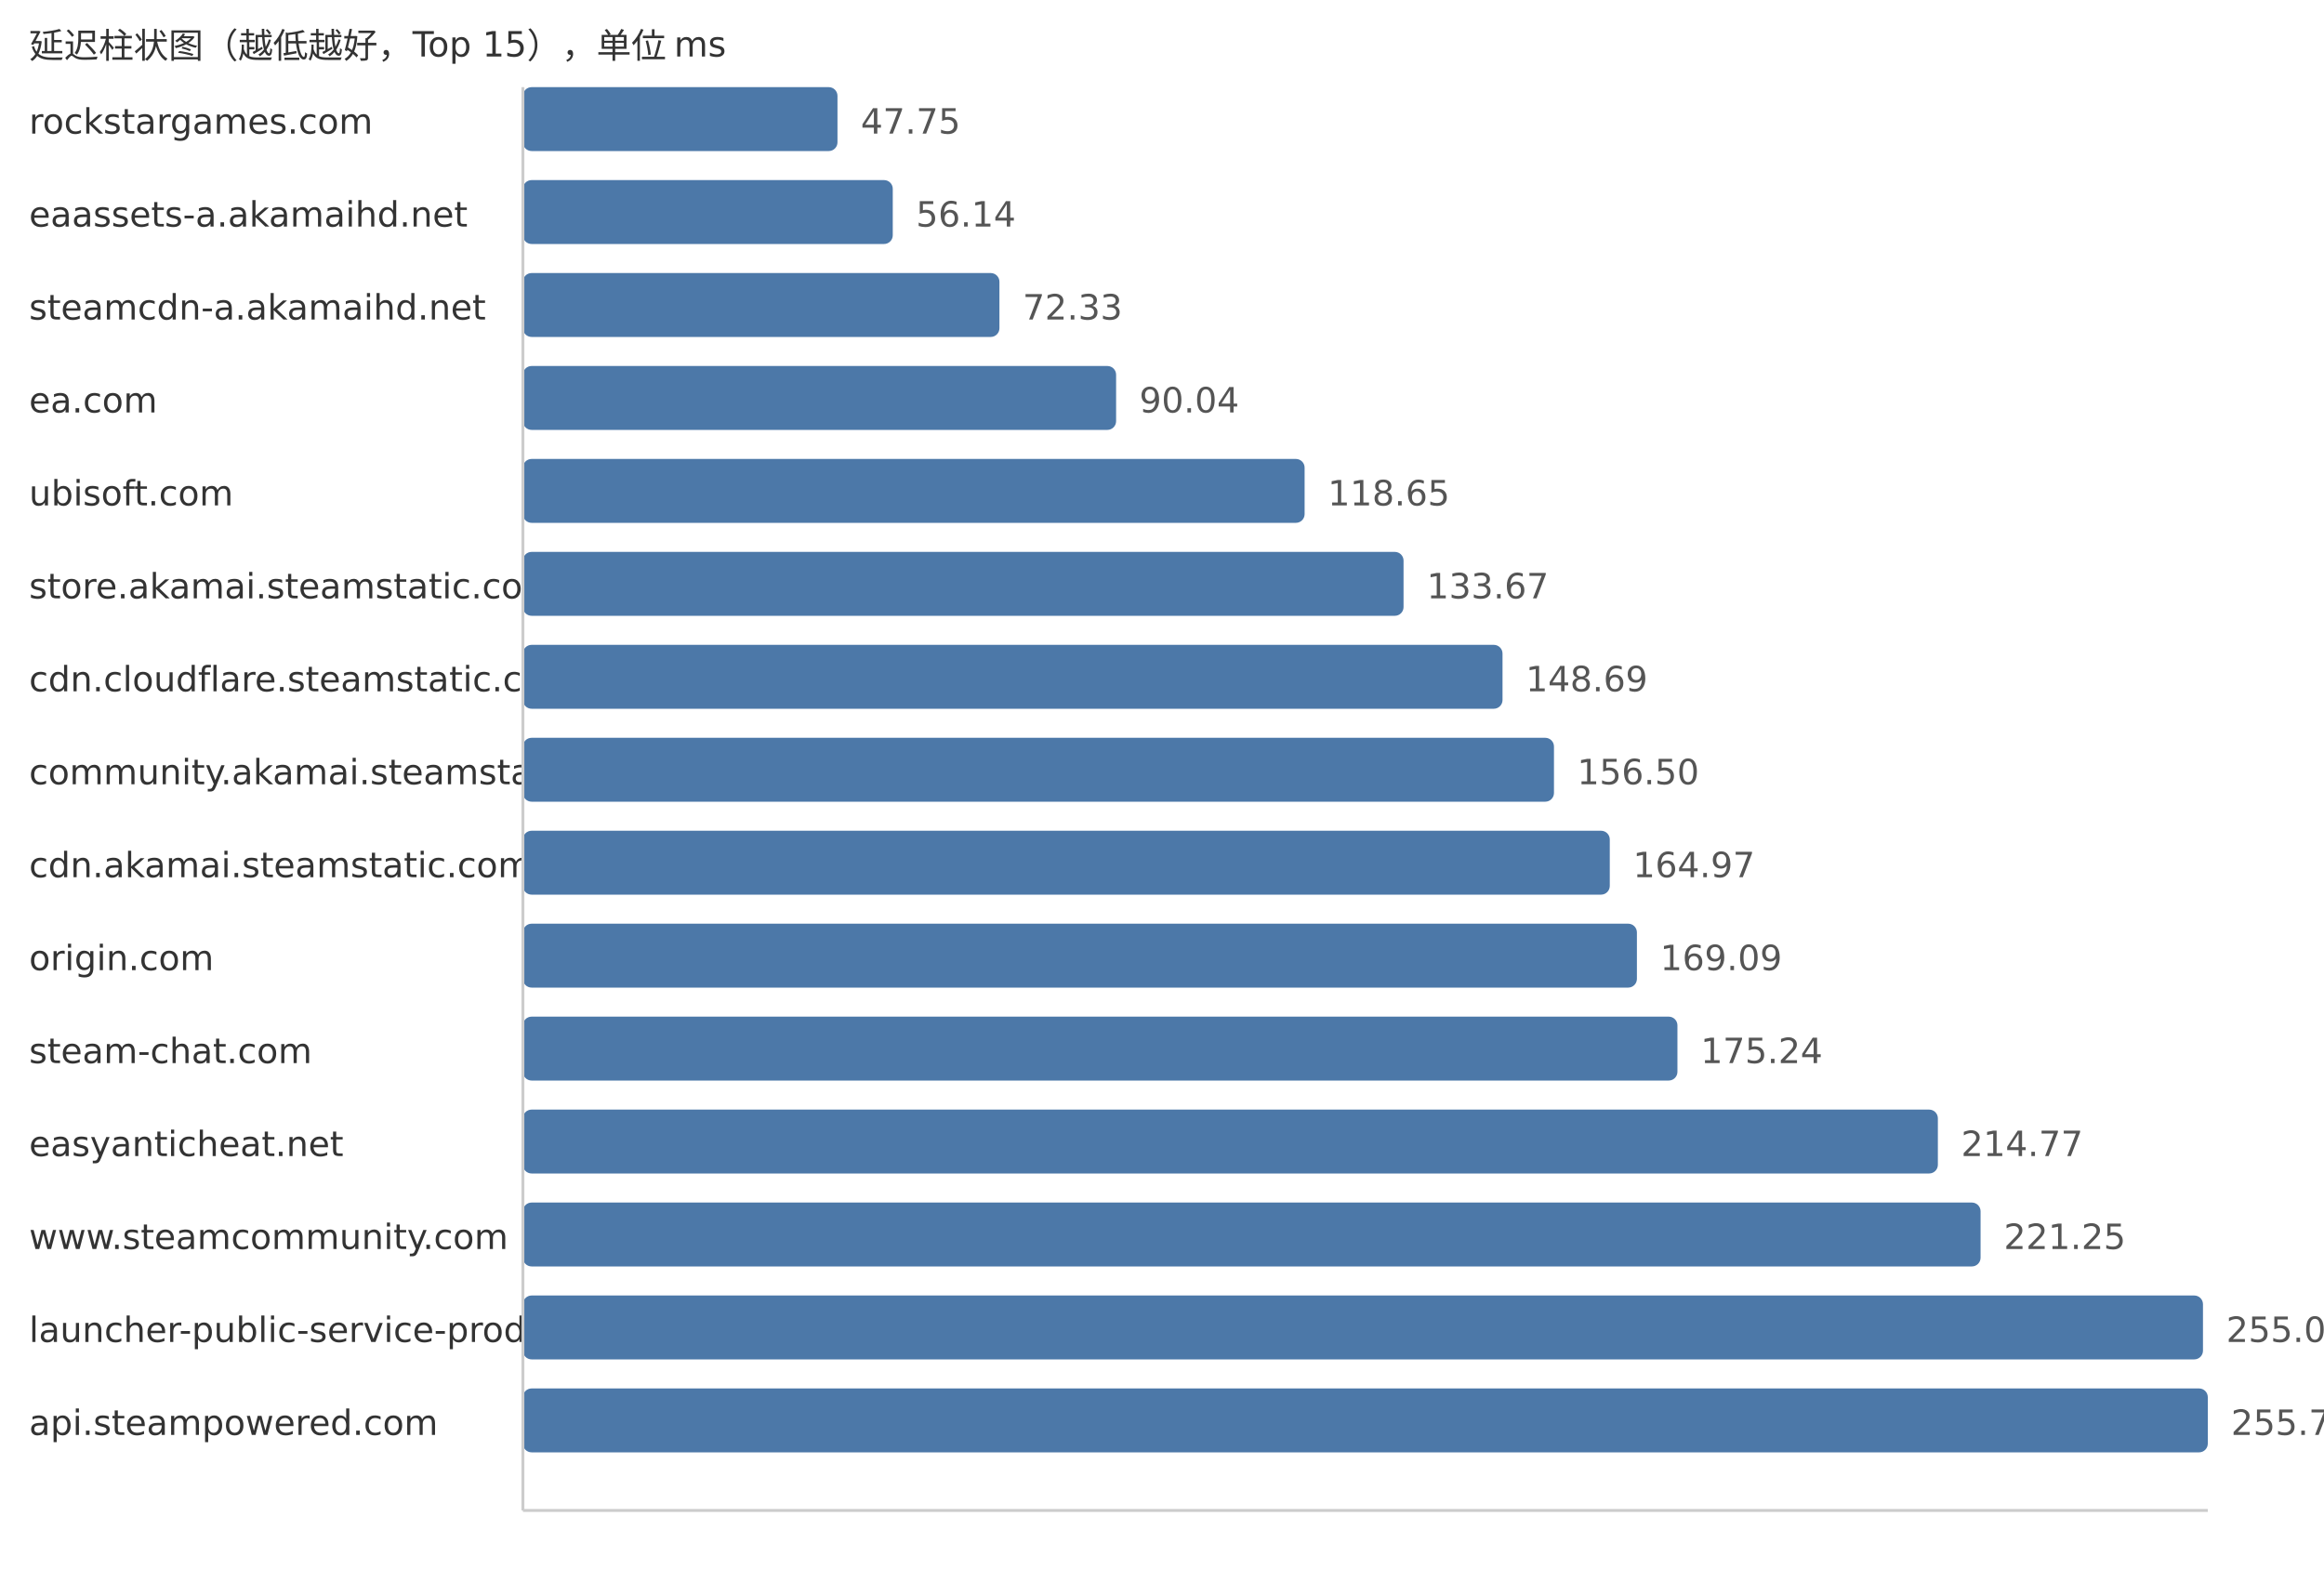
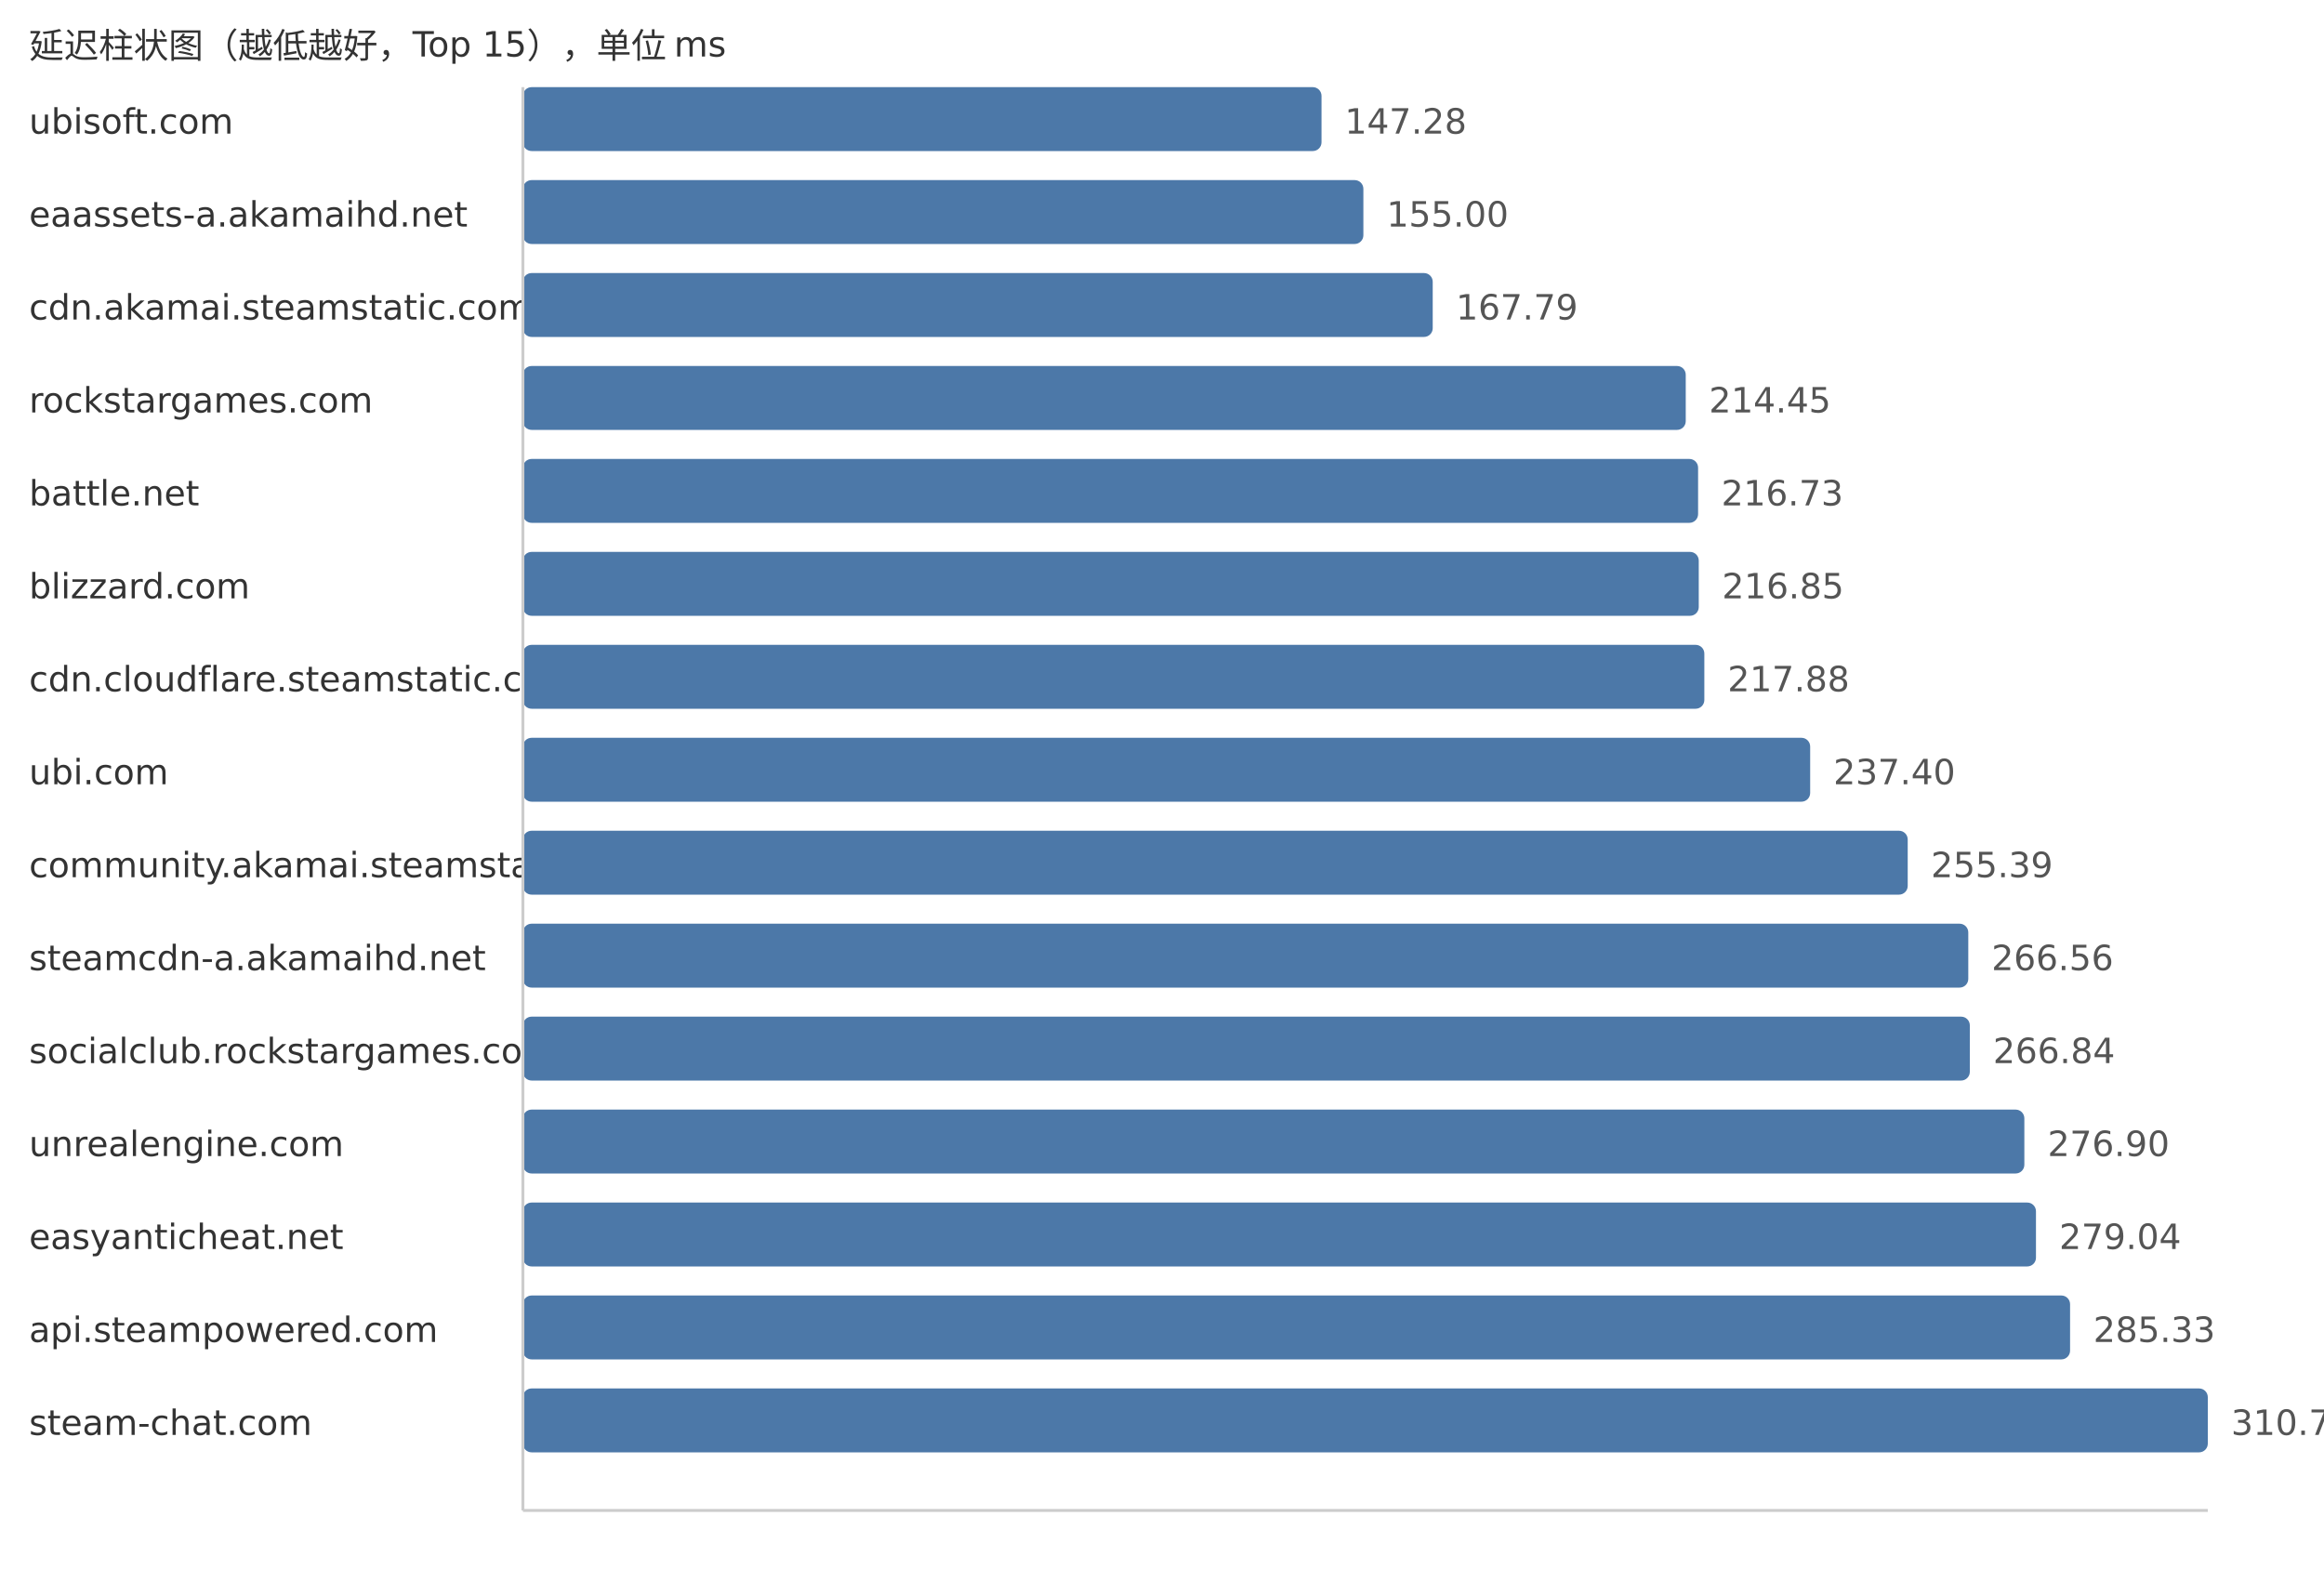
<svg xmlns="http://www.w3.org/2000/svg" width="800" height="540">
  <style> .label{font-family:DejaVu Sans,Verdana,Geneva,sans-serif;font-size:12px;fill:#333} .value{font-family:DejaVu Sans,Verdana,Geneva,sans-serif;font-size:12px;fill:#555} </style>
  <text x="10" y="20" class="label">延迟柱状图（越低越好，Top 15），单位 ms</text>
-   <text x="10" y="46" class="label">rockstargames.com</text>
-   <rect x="180" y="30" width="108.29" height="22" fill="#4c78a8" rx="3" />
-   <text x="296.29" y="46" class="value">47.75</text>
+   <text x="10" y="46" class="label">ubisoft.com</text>
+   <rect x="180" y="30" width="274.91" height="22" fill="#4c78a8" rx="3" />
+   <text x="462.91" y="46" class="value">147.28</text>
  <text x="10" y="78" class="label">eaassets-a.akamaihd.net</text>
-   <rect x="180" y="62" width="127.32" height="22" fill="#4c78a8" rx="3" />
-   <text x="315.32" y="78" class="value">56.14</text>
-   <text x="10" y="110" class="label">steamcdn-a.akamaihd.net</text>
-   <rect x="180" y="94" width="164.04" height="22" fill="#4c78a8" rx="3" />
-   <text x="352.04" y="110" class="value">72.33</text>
-   <text x="10" y="142" class="label">ea.com</text>
-   <rect x="180" y="126" width="204.2" height="22" fill="#4c78a8" rx="3" />
-   <text x="392.2" y="142" class="value">90.04</text>
-   <text x="10" y="174" class="label">ubisoft.com</text>
-   <rect x="180" y="158" width="269.09" height="22" fill="#4c78a8" rx="3" />
-   <text x="457.09" y="174" class="value">118.65</text>
-   <text x="10" y="206" class="label">store.akamai.steamstatic.com</text>
-   <rect x="180" y="190" width="303.15" height="22" fill="#4c78a8" rx="3" />
-   <text x="491.15" y="206" class="value">133.67</text>
+   <rect x="180" y="62" width="289.32" height="22" fill="#4c78a8" rx="3" />
+   <text x="477.32" y="78" class="value">155.00</text>
+   <text x="10" y="110" class="label">cdn.akamai.steamstatic.com</text>
+   <rect x="180" y="94" width="313.19" height="22" fill="#4c78a8" rx="3" />
+   <text x="501.19" y="110" class="value">167.79</text>
+   <text x="10" y="142" class="label">rockstargames.com</text>
+   <rect x="180" y="126" width="400.29" height="22" fill="#4c78a8" rx="3" />
+   <text x="588.29" y="142" class="value">214.45</text>
+   <text x="10" y="174" class="label">battle.net</text>
+   <rect x="180" y="158" width="404.54" height="22" fill="#4c78a8" rx="3" />
+   <text x="592.54" y="174" class="value">216.73</text>
+   <text x="10" y="206" class="label">blizzard.com</text>
+   <rect x="180" y="190" width="404.77" height="22" fill="#4c78a8" rx="3" />
+   <text x="592.77" y="206" class="value">216.85</text>
  <text x="10" y="238" class="label">cdn.cloudflare.steamstatic.com</text>
-   <rect x="180" y="222" width="337.22" height="22" fill="#4c78a8" rx="3" />
-   <text x="525.22" y="238" class="value">148.69</text>
-   <text x="10" y="270" class="label">community.akamai.steamstatic.com</text>
-   <rect x="180" y="254" width="354.93" height="22" fill="#4c78a8" rx="3" />
-   <text x="542.93" y="270" class="value">156.50</text>
-   <text x="10" y="302" class="label">cdn.akamai.steamstatic.com</text>
-   <rect x="180" y="286" width="374.14" height="22" fill="#4c78a8" rx="3" />
-   <text x="562.14" y="302" class="value">164.97</text>
-   <text x="10" y="334" class="label">origin.com</text>
-   <rect x="180" y="318" width="383.48" height="22" fill="#4c78a8" rx="3" />
-   <text x="571.48" y="334" class="value">169.09</text>
-   <text x="10" y="366" class="label">steam-chat.com</text>
-   <rect x="180" y="350" width="397.43" height="22" fill="#4c78a8" rx="3" />
-   <text x="585.43" y="366" class="value">175.24</text>
-   <text x="10" y="398" class="label">easyanticheat.net</text>
-   <rect x="180" y="382" width="487.08" height="22" fill="#4c78a8" rx="3" />
-   <text x="675.08" y="398" class="value">214.77</text>
-   <text x="10" y="430" class="label">www.steamcommunity.com</text>
-   <rect x="180" y="414" width="501.78" height="22" fill="#4c78a8" rx="3" />
-   <text x="689.78" y="430" class="value">221.25</text>
-   <text x="10" y="462" class="label">launcher-public-service-prod06.ol.epicgames.com</text>
-   <rect x="180" y="446" width="578.34" height="22" fill="#4c78a8" rx="3" />
-   <text x="766.34" y="462" class="value">255.01</text>
-   <text x="10" y="494" class="label">api.steampowered.com</text>
+   <rect x="180" y="222" width="406.69" height="22" fill="#4c78a8" rx="3" />
+   <text x="594.69" y="238" class="value">217.88</text>
+   <text x="10" y="270" class="label">ubi.com</text>
+   <rect x="180" y="254" width="443.12" height="22" fill="#4c78a8" rx="3" />
+   <text x="631.12" y="270" class="value">237.40</text>
+   <text x="10" y="302" class="label">community.akamai.steamstatic.com</text>
+   <rect x="180" y="286" width="476.7" height="22" fill="#4c78a8" rx="3" />
+   <text x="664.7" y="302" class="value">255.39</text>
+   <text x="10" y="334" class="label">steamcdn-a.akamaihd.net</text>
+   <rect x="180" y="318" width="497.55" height="22" fill="#4c78a8" rx="3" />
+   <text x="685.55" y="334" class="value">266.56</text>
+   <text x="10" y="366" class="label">socialclub.rockstargames.com</text>
+   <rect x="180" y="350" width="498.08" height="22" fill="#4c78a8" rx="3" />
+   <text x="686.08" y="366" class="value">266.84</text>
+   <text x="10" y="398" class="label">unrealengine.com</text>
+   <rect x="180" y="382" width="516.85" height="22" fill="#4c78a8" rx="3" />
+   <text x="704.85" y="398" class="value">276.90</text>
+   <text x="10" y="430" class="label">easyanticheat.net</text>
+   <rect x="180" y="414" width="520.85" height="22" fill="#4c78a8" rx="3" />
+   <text x="708.85" y="430" class="value">279.04</text>
+   <text x="10" y="462" class="label">api.steampowered.com</text>
+   <rect x="180" y="446" width="532.59" height="22" fill="#4c78a8" rx="3" />
+   <text x="720.59" y="462" class="value">285.33</text>
+   <text x="10" y="494" class="label">steam-chat.com</text>
  <rect x="180" y="478" width="580.0" height="22" fill="#4c78a8" rx="3" />
-   <text x="768.0" y="494" class="value">255.74</text>
+   <text x="768.0" y="494" class="value">310.73</text>
  <line x1="180" y1="30" x2="180" y2="520" stroke="#ccc" />
  <line x1="180" y1="520" x2="760" y2="520" stroke="#ccc" />
</svg>
